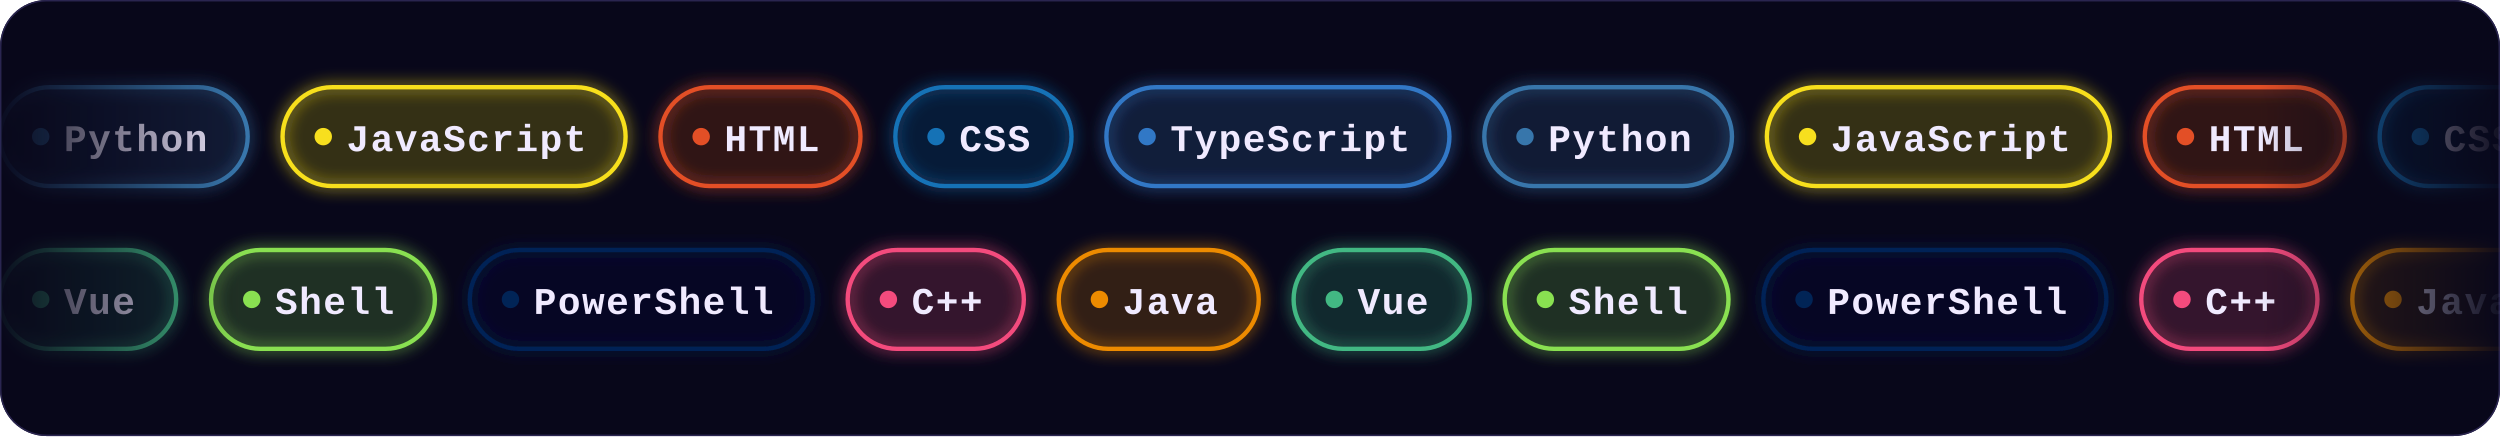
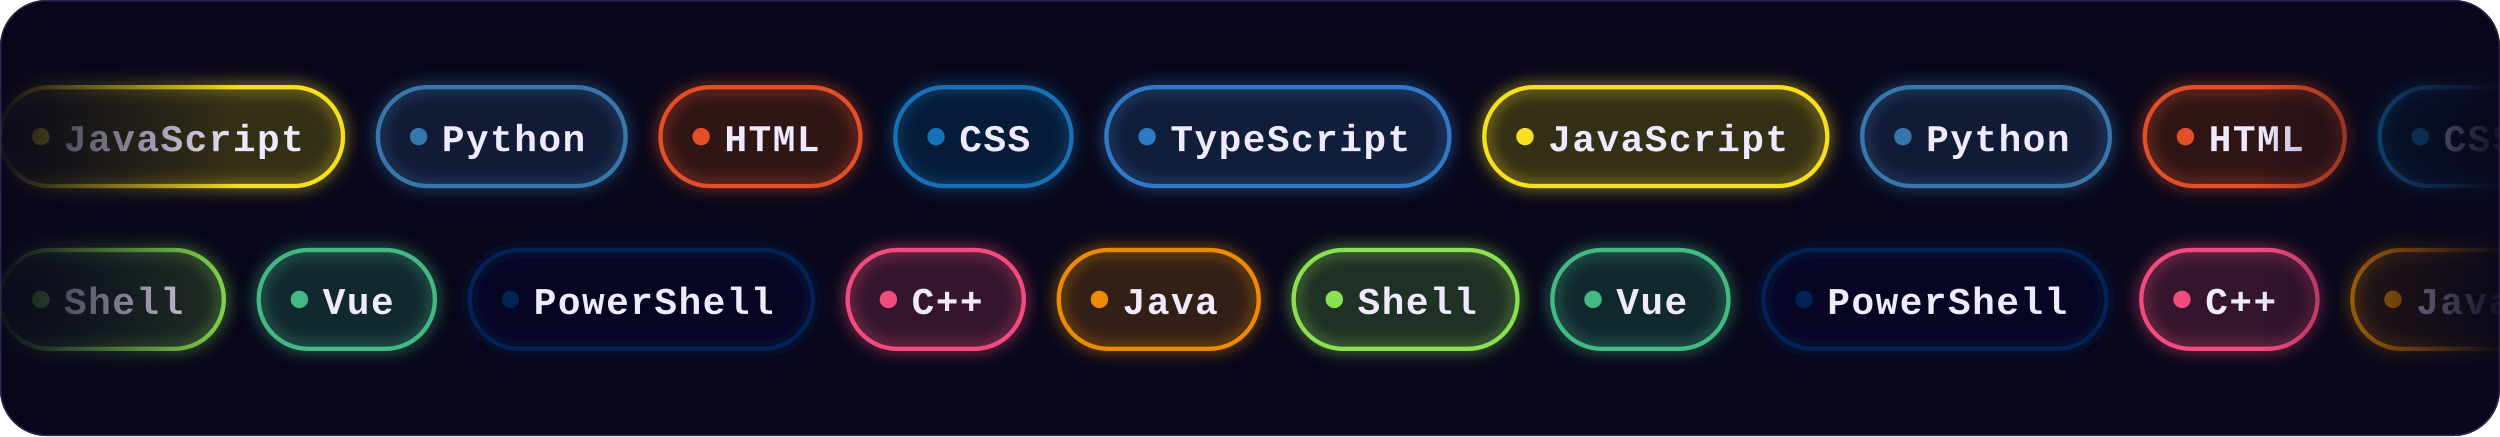
<svg xmlns="http://www.w3.org/2000/svg" width="860" height="150" viewBox="0 0 860 150">
  <defs>
    <clipPath id="frame">
      <rect width="860" height="150" rx="16" />
    </clipPath>
    <filter id="glow" x="-20%" y="-50%" width="140%" height="200%">
      <feGaussianBlur stdDeviation="2.5" result="b" />
      <feMerge>
        <feMergeNode in="b" />
        <feMergeNode in="SourceGraphic" />
      </feMerge>
    </filter>
    <linearGradient id="edge" x1="0" y1="0" x2="1" y2="0">
      <stop offset="0" stop-color="#fff" stop-opacity="0" />
      <stop offset=".1" stop-color="#fff" />
      <stop offset=".9" stop-color="#fff" />
      <stop offset="1" stop-color="#fff" stop-opacity="0" />
    </linearGradient>
    <mask id="fadeEdges">
      <rect width="860" height="150" fill="url(#edge)" />
    </mask>
  </defs>
  <style>
    .chip{font:bold 13px ui-monospace,SFMono-Regular,Menlo,Consolas,"Liberation Mono",monospace;fill:#f0eaff;letter-spacing:.5px}
    @keyframes row30{from{transform:translateX(0px)}to{transform:translateX(-1531.8px)}}
@keyframes row86{from{transform:translateX(-1335px)}to{transform:translateX(0px)}}</style>
  <g clip-path="url(#frame)">
    <rect width="860" height="150" fill="#08071a" />
    <rect width="860" height="150" fill="none" stroke="#2a2550" rx="16" />
    <g mask="url(#fadeEdges)">
      <g style="animation:row30 40.3s linear infinite">
        <g transform="translate(0,30)">
-           <rect width="85.2" height="34" rx="17" fill="#3776ab" fill-opacity=".1" stroke="#3776ab" stroke-width="1.5" filter="url(#glow)" />
-           <circle cx="14" cy="17" r="3" fill="#3776ab" />
-           <text x="22" y="22" textLength="49.2" lengthAdjust="spacingAndGlyphs" class="chip">Python</text>
-         </g>
-         <g transform="translate(97.2,30)">
-           <rect width="118" height="34" rx="17" fill="#f7df1e" fill-opacity=".1" stroke="#f7df1e" stroke-width="1.5" filter="url(#glow)" />
-           <circle cx="14" cy="17" r="3" fill="#f7df1e" />
-           <text x="22" y="22" textLength="82" lengthAdjust="spacingAndGlyphs" class="chip">JavaScript</text>
+           <rect width="118" height="34" rx="17" fill="#f7df1e" fill-opacity=".1" stroke="#f7df1e" stroke-width="1.5" filter="url(#glow)" />
+           <circle cx="14" cy="17" r="3" fill="#f7df1e" />
+           <text x="22" y="22" textLength="82" lengthAdjust="spacingAndGlyphs" class="chip">JavaScript</text>
+         </g>
+         <g transform="translate(130,30)">
+           <rect width="85.2" height="34" rx="17" fill="#3776ab" fill-opacity=".1" stroke="#3776ab" stroke-width="1.5" filter="url(#glow)" />
+           <circle cx="14" cy="17" r="3" fill="#3776ab" />
+           <text x="22" y="22" textLength="49.2" lengthAdjust="spacingAndGlyphs" class="chip">Python</text>
        </g>
        <g transform="translate(227.2,30)">
          <rect width="68.8" height="34" rx="17" fill="#e34f26" fill-opacity=".1" stroke="#e34f26" stroke-width="1.5" filter="url(#glow)" />
          <circle cx="14" cy="17" r="3" fill="#e34f26" />
          <text x="22" y="22" textLength="32.8" lengthAdjust="spacingAndGlyphs" class="chip">HTML</text>
        </g>
        <g transform="translate(308,30)">
          <rect width="60.6" height="34" rx="17" fill="#1572b6" fill-opacity=".1" stroke="#1572b6" stroke-width="1.5" filter="url(#glow)" />
          <circle cx="14" cy="17" r="3" fill="#1572b6" />
          <text x="22" y="22" textLength="24.6" lengthAdjust="spacingAndGlyphs" class="chip">CSS</text>
        </g>
        <g transform="translate(380.6,30)">
          <rect width="118" height="34" rx="17" fill="#3178c6" fill-opacity=".1" stroke="#3178c6" stroke-width="1.5" filter="url(#glow)" />
          <circle cx="14" cy="17" r="3" fill="#3178c6" />
          <text x="22" y="22" textLength="82" lengthAdjust="spacingAndGlyphs" class="chip">TypeScript</text>
        </g>
        <g transform="translate(510.6,30)">
-           <rect width="85.2" height="34" rx="17" fill="#3776ab" fill-opacity=".1" stroke="#3776ab" stroke-width="1.5" filter="url(#glow)" />
-           <circle cx="14" cy="17" r="3" fill="#3776ab" />
-           <text x="22" y="22" textLength="49.2" lengthAdjust="spacingAndGlyphs" class="chip">Python</text>
-         </g>
-         <g transform="translate(607.8,30)">
-           <rect width="118" height="34" rx="17" fill="#f7df1e" fill-opacity=".1" stroke="#f7df1e" stroke-width="1.5" filter="url(#glow)" />
-           <circle cx="14" cy="17" r="3" fill="#f7df1e" />
-           <text x="22" y="22" textLength="82" lengthAdjust="spacingAndGlyphs" class="chip">JavaScript</text>
+           <rect width="118" height="34" rx="17" fill="#f7df1e" fill-opacity=".1" stroke="#f7df1e" stroke-width="1.5" filter="url(#glow)" />
+           <circle cx="14" cy="17" r="3" fill="#f7df1e" />
+           <text x="22" y="22" textLength="82" lengthAdjust="spacingAndGlyphs" class="chip">JavaScript</text>
+         </g>
+         <g transform="translate(640.6,30)">
+           <rect width="85.2" height="34" rx="17" fill="#3776ab" fill-opacity=".1" stroke="#3776ab" stroke-width="1.5" filter="url(#glow)" />
+           <circle cx="14" cy="17" r="3" fill="#3776ab" />
+           <text x="22" y="22" textLength="49.2" lengthAdjust="spacingAndGlyphs" class="chip">Python</text>
        </g>
        <g transform="translate(737.8,30)">
          <rect width="68.8" height="34" rx="17" fill="#e34f26" fill-opacity=".1" stroke="#e34f26" stroke-width="1.5" filter="url(#glow)" />
          <circle cx="14" cy="17" r="3" fill="#e34f26" />
          <text x="22" y="22" textLength="32.8" lengthAdjust="spacingAndGlyphs" class="chip">HTML</text>
        </g>
        <g transform="translate(818.6,30)">
          <rect width="60.6" height="34" rx="17" fill="#1572b6" fill-opacity=".1" stroke="#1572b6" stroke-width="1.5" filter="url(#glow)" />
          <circle cx="14" cy="17" r="3" fill="#1572b6" />
          <text x="22" y="22" textLength="24.6" lengthAdjust="spacingAndGlyphs" class="chip">CSS</text>
        </g>
        <g transform="translate(891.2,30)">
          <rect width="118" height="34" rx="17" fill="#3178c6" fill-opacity=".1" stroke="#3178c6" stroke-width="1.5" filter="url(#glow)" />
          <circle cx="14" cy="17" r="3" fill="#3178c6" />
          <text x="22" y="22" textLength="82" lengthAdjust="spacingAndGlyphs" class="chip">TypeScript</text>
        </g>
        <g transform="translate(1021.2,30)">
-           <rect width="85.2" height="34" rx="17" fill="#3776ab" fill-opacity=".1" stroke="#3776ab" stroke-width="1.5" filter="url(#glow)" />
-           <circle cx="14" cy="17" r="3" fill="#3776ab" />
-           <text x="22" y="22" textLength="49.2" lengthAdjust="spacingAndGlyphs" class="chip">Python</text>
-         </g>
-         <g transform="translate(1118.4,30)">
-           <rect width="118" height="34" rx="17" fill="#f7df1e" fill-opacity=".1" stroke="#f7df1e" stroke-width="1.5" filter="url(#glow)" />
-           <circle cx="14" cy="17" r="3" fill="#f7df1e" />
-           <text x="22" y="22" textLength="82" lengthAdjust="spacingAndGlyphs" class="chip">JavaScript</text>
+           <rect width="118" height="34" rx="17" fill="#f7df1e" fill-opacity=".1" stroke="#f7df1e" stroke-width="1.5" filter="url(#glow)" />
+           <circle cx="14" cy="17" r="3" fill="#f7df1e" />
+           <text x="22" y="22" textLength="82" lengthAdjust="spacingAndGlyphs" class="chip">JavaScript</text>
+         </g>
+         <g transform="translate(1151.2,30)">
+           <rect width="85.2" height="34" rx="17" fill="#3776ab" fill-opacity=".1" stroke="#3776ab" stroke-width="1.5" filter="url(#glow)" />
+           <circle cx="14" cy="17" r="3" fill="#3776ab" />
+           <text x="22" y="22" textLength="49.2" lengthAdjust="spacingAndGlyphs" class="chip">Python</text>
        </g>
        <g transform="translate(1248.4,30)">
          <rect width="68.8" height="34" rx="17" fill="#e34f26" fill-opacity=".1" stroke="#e34f26" stroke-width="1.5" filter="url(#glow)" />
          <circle cx="14" cy="17" r="3" fill="#e34f26" />
          <text x="22" y="22" textLength="32.8" lengthAdjust="spacingAndGlyphs" class="chip">HTML</text>
        </g>
        <g transform="translate(1329.2,30)">
          <rect width="60.6" height="34" rx="17" fill="#1572b6" fill-opacity=".1" stroke="#1572b6" stroke-width="1.5" filter="url(#glow)" />
          <circle cx="14" cy="17" r="3" fill="#1572b6" />
          <text x="22" y="22" textLength="24.6" lengthAdjust="spacingAndGlyphs" class="chip">CSS</text>
        </g>
        <g transform="translate(1401.8,30)">
          <rect width="118" height="34" rx="17" fill="#3178c6" fill-opacity=".1" stroke="#3178c6" stroke-width="1.5" filter="url(#glow)" />
          <circle cx="14" cy="17" r="3" fill="#3178c6" />
          <text x="22" y="22" textLength="82" lengthAdjust="spacingAndGlyphs" class="chip">TypeScript</text>
        </g>
        <g transform="translate(1531.8,30)">
-           <rect width="85.2" height="34" rx="17" fill="#3776ab" fill-opacity=".1" stroke="#3776ab" stroke-width="1.5" filter="url(#glow)" />
-           <circle cx="14" cy="17" r="3" fill="#3776ab" />
-           <text x="22" y="22" textLength="49.2" lengthAdjust="spacingAndGlyphs" class="chip">Python</text>
-         </g>
-         <g transform="translate(1629,30)">
-           <rect width="118" height="34" rx="17" fill="#f7df1e" fill-opacity=".1" stroke="#f7df1e" stroke-width="1.5" filter="url(#glow)" />
-           <circle cx="14" cy="17" r="3" fill="#f7df1e" />
-           <text x="22" y="22" textLength="82" lengthAdjust="spacingAndGlyphs" class="chip">JavaScript</text>
+           <rect width="118" height="34" rx="17" fill="#f7df1e" fill-opacity=".1" stroke="#f7df1e" stroke-width="1.5" filter="url(#glow)" />
+           <circle cx="14" cy="17" r="3" fill="#f7df1e" />
+           <text x="22" y="22" textLength="82" lengthAdjust="spacingAndGlyphs" class="chip">JavaScript</text>
+         </g>
+         <g transform="translate(1661.8,30)">
+           <rect width="85.2" height="34" rx="17" fill="#3776ab" fill-opacity=".1" stroke="#3776ab" stroke-width="1.5" filter="url(#glow)" />
+           <circle cx="14" cy="17" r="3" fill="#3776ab" />
+           <text x="22" y="22" textLength="49.2" lengthAdjust="spacingAndGlyphs" class="chip">Python</text>
        </g>
        <g transform="translate(1759,30)">
          <rect width="68.8" height="34" rx="17" fill="#e34f26" fill-opacity=".1" stroke="#e34f26" stroke-width="1.5" filter="url(#glow)" />
          <circle cx="14" cy="17" r="3" fill="#e34f26" />
          <text x="22" y="22" textLength="32.8" lengthAdjust="spacingAndGlyphs" class="chip">HTML</text>
        </g>
        <g transform="translate(1839.8,30)">
          <rect width="60.6" height="34" rx="17" fill="#1572b6" fill-opacity=".1" stroke="#1572b6" stroke-width="1.5" filter="url(#glow)" />
          <circle cx="14" cy="17" r="3" fill="#1572b6" />
          <text x="22" y="22" textLength="24.6" lengthAdjust="spacingAndGlyphs" class="chip">CSS</text>
        </g>
        <g transform="translate(1912.4,30)">
          <rect width="118" height="34" rx="17" fill="#3178c6" fill-opacity=".1" stroke="#3178c6" stroke-width="1.5" filter="url(#glow)" />
          <circle cx="14" cy="17" r="3" fill="#3178c6" />
          <text x="22" y="22" textLength="82" lengthAdjust="spacingAndGlyphs" class="chip">TypeScript</text>
        </g>
        <g transform="translate(2042.4,30)">
-           <rect width="85.2" height="34" rx="17" fill="#3776ab" fill-opacity=".1" stroke="#3776ab" stroke-width="1.5" filter="url(#glow)" />
-           <circle cx="14" cy="17" r="3" fill="#3776ab" />
-           <text x="22" y="22" textLength="49.2" lengthAdjust="spacingAndGlyphs" class="chip">Python</text>
-         </g>
-         <g transform="translate(2139.6,30)">
-           <rect width="118" height="34" rx="17" fill="#f7df1e" fill-opacity=".1" stroke="#f7df1e" stroke-width="1.5" filter="url(#glow)" />
-           <circle cx="14" cy="17" r="3" fill="#f7df1e" />
-           <text x="22" y="22" textLength="82" lengthAdjust="spacingAndGlyphs" class="chip">JavaScript</text>
+           <rect width="118" height="34" rx="17" fill="#f7df1e" fill-opacity=".1" stroke="#f7df1e" stroke-width="1.5" filter="url(#glow)" />
+           <circle cx="14" cy="17" r="3" fill="#f7df1e" />
+           <text x="22" y="22" textLength="82" lengthAdjust="spacingAndGlyphs" class="chip">JavaScript</text>
+         </g>
+         <g transform="translate(2172.4,30)">
+           <rect width="85.2" height="34" rx="17" fill="#3776ab" fill-opacity=".1" stroke="#3776ab" stroke-width="1.5" filter="url(#glow)" />
+           <circle cx="14" cy="17" r="3" fill="#3776ab" />
+           <text x="22" y="22" textLength="49.2" lengthAdjust="spacingAndGlyphs" class="chip">Python</text>
        </g>
        <g transform="translate(2269.6,30)">
          <rect width="68.8" height="34" rx="17" fill="#e34f26" fill-opacity=".1" stroke="#e34f26" stroke-width="1.5" filter="url(#glow)" />
          <circle cx="14" cy="17" r="3" fill="#e34f26" />
          <text x="22" y="22" textLength="32.8" lengthAdjust="spacingAndGlyphs" class="chip">HTML</text>
        </g>
        <g transform="translate(2350.4,30)">
          <rect width="60.6" height="34" rx="17" fill="#1572b6" fill-opacity=".1" stroke="#1572b6" stroke-width="1.5" filter="url(#glow)" />
          <circle cx="14" cy="17" r="3" fill="#1572b6" />
          <text x="22" y="22" textLength="24.6" lengthAdjust="spacingAndGlyphs" class="chip">CSS</text>
        </g>
        <g transform="translate(2423,30)">
          <rect width="118" height="34" rx="17" fill="#3178c6" fill-opacity=".1" stroke="#3178c6" stroke-width="1.5" filter="url(#glow)" />
          <circle cx="14" cy="17" r="3" fill="#3178c6" />
          <text x="22" y="22" textLength="82" lengthAdjust="spacingAndGlyphs" class="chip">TypeScript</text>
        </g>
        <g transform="translate(2553,30)">
-           <rect width="85.2" height="34" rx="17" fill="#3776ab" fill-opacity=".1" stroke="#3776ab" stroke-width="1.5" filter="url(#glow)" />
-           <circle cx="14" cy="17" r="3" fill="#3776ab" />
-           <text x="22" y="22" textLength="49.2" lengthAdjust="spacingAndGlyphs" class="chip">Python</text>
-         </g>
-         <g transform="translate(2650.2,30)">
-           <rect width="118" height="34" rx="17" fill="#f7df1e" fill-opacity=".1" stroke="#f7df1e" stroke-width="1.5" filter="url(#glow)" />
-           <circle cx="14" cy="17" r="3" fill="#f7df1e" />
-           <text x="22" y="22" textLength="82" lengthAdjust="spacingAndGlyphs" class="chip">JavaScript</text>
+           <rect width="118" height="34" rx="17" fill="#f7df1e" fill-opacity=".1" stroke="#f7df1e" stroke-width="1.5" filter="url(#glow)" />
+           <circle cx="14" cy="17" r="3" fill="#f7df1e" />
+           <text x="22" y="22" textLength="82" lengthAdjust="spacingAndGlyphs" class="chip">JavaScript</text>
+         </g>
+         <g transform="translate(2683,30)">
+           <rect width="85.2" height="34" rx="17" fill="#3776ab" fill-opacity=".1" stroke="#3776ab" stroke-width="1.5" filter="url(#glow)" />
+           <circle cx="14" cy="17" r="3" fill="#3776ab" />
+           <text x="22" y="22" textLength="49.2" lengthAdjust="spacingAndGlyphs" class="chip">Python</text>
        </g>
        <g transform="translate(2780.2,30)">
          <rect width="68.8" height="34" rx="17" fill="#e34f26" fill-opacity=".1" stroke="#e34f26" stroke-width="1.5" filter="url(#glow)" />
          <circle cx="14" cy="17" r="3" fill="#e34f26" />
          <text x="22" y="22" textLength="32.8" lengthAdjust="spacingAndGlyphs" class="chip">HTML</text>
        </g>
        <g transform="translate(2861,30)">
          <rect width="60.6" height="34" rx="17" fill="#1572b6" fill-opacity=".1" stroke="#1572b6" stroke-width="1.5" filter="url(#glow)" />
          <circle cx="14" cy="17" r="3" fill="#1572b6" />
          <text x="22" y="22" textLength="24.6" lengthAdjust="spacingAndGlyphs" class="chip">CSS</text>
        </g>
        <g transform="translate(2933.6,30)">
          <rect width="118" height="34" rx="17" fill="#3178c6" fill-opacity=".1" stroke="#3178c6" stroke-width="1.5" filter="url(#glow)" />
          <circle cx="14" cy="17" r="3" fill="#3178c6" />
          <text x="22" y="22" textLength="82" lengthAdjust="spacingAndGlyphs" class="chip">TypeScript</text>
        </g>
      </g>
      <g style="animation:row86 44.5s linear infinite">
        <g transform="translate(0,86)">
-           <rect width="60.6" height="34" rx="17" fill="#42b883" fill-opacity=".1" stroke="#42b883" stroke-width="1.5" filter="url(#glow)" />
-           <circle cx="14" cy="17" r="3" fill="#42b883" />
-           <text x="22" y="22" textLength="24.6" lengthAdjust="spacingAndGlyphs" class="chip">Vue</text>
-         </g>
-         <g transform="translate(72.6,86)">
-           <rect width="77" height="34" rx="17" fill="#89e051" fill-opacity=".1" stroke="#89e051" stroke-width="1.5" filter="url(#glow)" />
-           <circle cx="14" cy="17" r="3" fill="#89e051" />
-           <text x="22" y="22" textLength="41" lengthAdjust="spacingAndGlyphs" class="chip">Shell</text>
+           <rect width="77" height="34" rx="17" fill="#89e051" fill-opacity=".1" stroke="#89e051" stroke-width="1.5" filter="url(#glow)" />
+           <circle cx="14" cy="17" r="3" fill="#89e051" />
+           <text x="22" y="22" textLength="41" lengthAdjust="spacingAndGlyphs" class="chip">Shell</text>
+         </g>
+         <g transform="translate(89,86)">
+           <rect width="60.6" height="34" rx="17" fill="#42b883" fill-opacity=".1" stroke="#42b883" stroke-width="1.5" filter="url(#glow)" />
+           <circle cx="14" cy="17" r="3" fill="#42b883" />
+           <text x="22" y="22" textLength="24.6" lengthAdjust="spacingAndGlyphs" class="chip">Vue</text>
        </g>
        <g transform="translate(161.6,86)">
          <rect width="118" height="34" rx="17" fill="#012456" fill-opacity=".1" stroke="#012456" stroke-width="1.5" filter="url(#glow)" />
          <circle cx="14" cy="17" r="3" fill="#012456" />
          <text x="22" y="22" textLength="82" lengthAdjust="spacingAndGlyphs" class="chip">PowerShell</text>
        </g>
        <g transform="translate(291.6,86)">
          <rect width="60.6" height="34" rx="17" fill="#f34b7d" fill-opacity=".1" stroke="#f34b7d" stroke-width="1.5" filter="url(#glow)" />
          <circle cx="14" cy="17" r="3" fill="#f34b7d" />
          <text x="22" y="22" textLength="24.6" lengthAdjust="spacingAndGlyphs" class="chip">C++</text>
        </g>
        <g transform="translate(364.2,86)">
          <rect width="68.8" height="34" rx="17" fill="#ed8b00" fill-opacity=".1" stroke="#ed8b00" stroke-width="1.5" filter="url(#glow)" />
          <circle cx="14" cy="17" r="3" fill="#ed8b00" />
          <text x="22" y="22" textLength="32.8" lengthAdjust="spacingAndGlyphs" class="chip">Java</text>
        </g>
        <g transform="translate(445,86)">
-           <rect width="60.6" height="34" rx="17" fill="#42b883" fill-opacity=".1" stroke="#42b883" stroke-width="1.5" filter="url(#glow)" />
-           <circle cx="14" cy="17" r="3" fill="#42b883" />
-           <text x="22" y="22" textLength="24.6" lengthAdjust="spacingAndGlyphs" class="chip">Vue</text>
-         </g>
-         <g transform="translate(517.6,86)">
-           <rect width="77" height="34" rx="17" fill="#89e051" fill-opacity=".1" stroke="#89e051" stroke-width="1.5" filter="url(#glow)" />
-           <circle cx="14" cy="17" r="3" fill="#89e051" />
-           <text x="22" y="22" textLength="41" lengthAdjust="spacingAndGlyphs" class="chip">Shell</text>
+           <rect width="77" height="34" rx="17" fill="#89e051" fill-opacity=".1" stroke="#89e051" stroke-width="1.5" filter="url(#glow)" />
+           <circle cx="14" cy="17" r="3" fill="#89e051" />
+           <text x="22" y="22" textLength="41" lengthAdjust="spacingAndGlyphs" class="chip">Shell</text>
+         </g>
+         <g transform="translate(534,86)">
+           <rect width="60.6" height="34" rx="17" fill="#42b883" fill-opacity=".1" stroke="#42b883" stroke-width="1.5" filter="url(#glow)" />
+           <circle cx="14" cy="17" r="3" fill="#42b883" />
+           <text x="22" y="22" textLength="24.6" lengthAdjust="spacingAndGlyphs" class="chip">Vue</text>
        </g>
        <g transform="translate(606.6,86)">
          <rect width="118" height="34" rx="17" fill="#012456" fill-opacity=".1" stroke="#012456" stroke-width="1.5" filter="url(#glow)" />
          <circle cx="14" cy="17" r="3" fill="#012456" />
          <text x="22" y="22" textLength="82" lengthAdjust="spacingAndGlyphs" class="chip">PowerShell</text>
        </g>
        <g transform="translate(736.6,86)">
          <rect width="60.6" height="34" rx="17" fill="#f34b7d" fill-opacity=".1" stroke="#f34b7d" stroke-width="1.5" filter="url(#glow)" />
          <circle cx="14" cy="17" r="3" fill="#f34b7d" />
          <text x="22" y="22" textLength="24.6" lengthAdjust="spacingAndGlyphs" class="chip">C++</text>
        </g>
        <g transform="translate(809.2,86)">
          <rect width="68.8" height="34" rx="17" fill="#ed8b00" fill-opacity=".1" stroke="#ed8b00" stroke-width="1.5" filter="url(#glow)" />
          <circle cx="14" cy="17" r="3" fill="#ed8b00" />
          <text x="22" y="22" textLength="32.8" lengthAdjust="spacingAndGlyphs" class="chip">Java</text>
        </g>
        <g transform="translate(890,86)">
-           <rect width="60.6" height="34" rx="17" fill="#42b883" fill-opacity=".1" stroke="#42b883" stroke-width="1.5" filter="url(#glow)" />
-           <circle cx="14" cy="17" r="3" fill="#42b883" />
-           <text x="22" y="22" textLength="24.6" lengthAdjust="spacingAndGlyphs" class="chip">Vue</text>
-         </g>
-         <g transform="translate(962.6,86)">
-           <rect width="77" height="34" rx="17" fill="#89e051" fill-opacity=".1" stroke="#89e051" stroke-width="1.5" filter="url(#glow)" />
-           <circle cx="14" cy="17" r="3" fill="#89e051" />
-           <text x="22" y="22" textLength="41" lengthAdjust="spacingAndGlyphs" class="chip">Shell</text>
+           <rect width="77" height="34" rx="17" fill="#89e051" fill-opacity=".1" stroke="#89e051" stroke-width="1.5" filter="url(#glow)" />
+           <circle cx="14" cy="17" r="3" fill="#89e051" />
+           <text x="22" y="22" textLength="41" lengthAdjust="spacingAndGlyphs" class="chip">Shell</text>
+         </g>
+         <g transform="translate(979,86)">
+           <rect width="60.6" height="34" rx="17" fill="#42b883" fill-opacity=".1" stroke="#42b883" stroke-width="1.5" filter="url(#glow)" />
+           <circle cx="14" cy="17" r="3" fill="#42b883" />
+           <text x="22" y="22" textLength="24.6" lengthAdjust="spacingAndGlyphs" class="chip">Vue</text>
        </g>
        <g transform="translate(1051.6,86)">
          <rect width="118" height="34" rx="17" fill="#012456" fill-opacity=".1" stroke="#012456" stroke-width="1.5" filter="url(#glow)" />
          <circle cx="14" cy="17" r="3" fill="#012456" />
          <text x="22" y="22" textLength="82" lengthAdjust="spacingAndGlyphs" class="chip">PowerShell</text>
        </g>
        <g transform="translate(1181.6,86)">
          <rect width="60.6" height="34" rx="17" fill="#f34b7d" fill-opacity=".1" stroke="#f34b7d" stroke-width="1.5" filter="url(#glow)" />
          <circle cx="14" cy="17" r="3" fill="#f34b7d" />
          <text x="22" y="22" textLength="24.6" lengthAdjust="spacingAndGlyphs" class="chip">C++</text>
        </g>
        <g transform="translate(1254.2,86)">
          <rect width="68.8" height="34" rx="17" fill="#ed8b00" fill-opacity=".1" stroke="#ed8b00" stroke-width="1.5" filter="url(#glow)" />
          <circle cx="14" cy="17" r="3" fill="#ed8b00" />
          <text x="22" y="22" textLength="32.8" lengthAdjust="spacingAndGlyphs" class="chip">Java</text>
        </g>
        <g transform="translate(1335,86)">
-           <rect width="60.6" height="34" rx="17" fill="#42b883" fill-opacity=".1" stroke="#42b883" stroke-width="1.5" filter="url(#glow)" />
-           <circle cx="14" cy="17" r="3" fill="#42b883" />
-           <text x="22" y="22" textLength="24.6" lengthAdjust="spacingAndGlyphs" class="chip">Vue</text>
-         </g>
-         <g transform="translate(1407.6,86)">
-           <rect width="77" height="34" rx="17" fill="#89e051" fill-opacity=".1" stroke="#89e051" stroke-width="1.5" filter="url(#glow)" />
-           <circle cx="14" cy="17" r="3" fill="#89e051" />
-           <text x="22" y="22" textLength="41" lengthAdjust="spacingAndGlyphs" class="chip">Shell</text>
+           <rect width="77" height="34" rx="17" fill="#89e051" fill-opacity=".1" stroke="#89e051" stroke-width="1.5" filter="url(#glow)" />
+           <circle cx="14" cy="17" r="3" fill="#89e051" />
+           <text x="22" y="22" textLength="41" lengthAdjust="spacingAndGlyphs" class="chip">Shell</text>
+         </g>
+         <g transform="translate(1424,86)">
+           <rect width="60.6" height="34" rx="17" fill="#42b883" fill-opacity=".1" stroke="#42b883" stroke-width="1.5" filter="url(#glow)" />
+           <circle cx="14" cy="17" r="3" fill="#42b883" />
+           <text x="22" y="22" textLength="24.6" lengthAdjust="spacingAndGlyphs" class="chip">Vue</text>
        </g>
        <g transform="translate(1496.6,86)">
          <rect width="118" height="34" rx="17" fill="#012456" fill-opacity=".1" stroke="#012456" stroke-width="1.5" filter="url(#glow)" />
          <circle cx="14" cy="17" r="3" fill="#012456" />
          <text x="22" y="22" textLength="82" lengthAdjust="spacingAndGlyphs" class="chip">PowerShell</text>
        </g>
        <g transform="translate(1626.6,86)">
          <rect width="60.6" height="34" rx="17" fill="#f34b7d" fill-opacity=".1" stroke="#f34b7d" stroke-width="1.5" filter="url(#glow)" />
          <circle cx="14" cy="17" r="3" fill="#f34b7d" />
          <text x="22" y="22" textLength="24.6" lengthAdjust="spacingAndGlyphs" class="chip">C++</text>
        </g>
        <g transform="translate(1699.2,86)">
          <rect width="68.8" height="34" rx="17" fill="#ed8b00" fill-opacity=".1" stroke="#ed8b00" stroke-width="1.5" filter="url(#glow)" />
          <circle cx="14" cy="17" r="3" fill="#ed8b00" />
          <text x="22" y="22" textLength="32.8" lengthAdjust="spacingAndGlyphs" class="chip">Java</text>
        </g>
        <g transform="translate(1780,86)">
-           <rect width="60.6" height="34" rx="17" fill="#42b883" fill-opacity=".1" stroke="#42b883" stroke-width="1.5" filter="url(#glow)" />
-           <circle cx="14" cy="17" r="3" fill="#42b883" />
-           <text x="22" y="22" textLength="24.6" lengthAdjust="spacingAndGlyphs" class="chip">Vue</text>
-         </g>
-         <g transform="translate(1852.6,86)">
-           <rect width="77" height="34" rx="17" fill="#89e051" fill-opacity=".1" stroke="#89e051" stroke-width="1.5" filter="url(#glow)" />
-           <circle cx="14" cy="17" r="3" fill="#89e051" />
-           <text x="22" y="22" textLength="41" lengthAdjust="spacingAndGlyphs" class="chip">Shell</text>
+           <rect width="77" height="34" rx="17" fill="#89e051" fill-opacity=".1" stroke="#89e051" stroke-width="1.5" filter="url(#glow)" />
+           <circle cx="14" cy="17" r="3" fill="#89e051" />
+           <text x="22" y="22" textLength="41" lengthAdjust="spacingAndGlyphs" class="chip">Shell</text>
+         </g>
+         <g transform="translate(1869,86)">
+           <rect width="60.6" height="34" rx="17" fill="#42b883" fill-opacity=".1" stroke="#42b883" stroke-width="1.5" filter="url(#glow)" />
+           <circle cx="14" cy="17" r="3" fill="#42b883" />
+           <text x="22" y="22" textLength="24.6" lengthAdjust="spacingAndGlyphs" class="chip">Vue</text>
        </g>
        <g transform="translate(1941.6,86)">
          <rect width="118" height="34" rx="17" fill="#012456" fill-opacity=".1" stroke="#012456" stroke-width="1.5" filter="url(#glow)" />
          <circle cx="14" cy="17" r="3" fill="#012456" />
          <text x="22" y="22" textLength="82" lengthAdjust="spacingAndGlyphs" class="chip">PowerShell</text>
        </g>
        <g transform="translate(2071.6,86)">
          <rect width="60.6" height="34" rx="17" fill="#f34b7d" fill-opacity=".1" stroke="#f34b7d" stroke-width="1.5" filter="url(#glow)" />
          <circle cx="14" cy="17" r="3" fill="#f34b7d" />
          <text x="22" y="22" textLength="24.6" lengthAdjust="spacingAndGlyphs" class="chip">C++</text>
        </g>
        <g transform="translate(2144.2,86)">
          <rect width="68.8" height="34" rx="17" fill="#ed8b00" fill-opacity=".1" stroke="#ed8b00" stroke-width="1.5" filter="url(#glow)" />
          <circle cx="14" cy="17" r="3" fill="#ed8b00" />
          <text x="22" y="22" textLength="32.8" lengthAdjust="spacingAndGlyphs" class="chip">Java</text>
        </g>
        <g transform="translate(2225,86)">
-           <rect width="60.6" height="34" rx="17" fill="#42b883" fill-opacity=".1" stroke="#42b883" stroke-width="1.5" filter="url(#glow)" />
-           <circle cx="14" cy="17" r="3" fill="#42b883" />
-           <text x="22" y="22" textLength="24.6" lengthAdjust="spacingAndGlyphs" class="chip">Vue</text>
-         </g>
-         <g transform="translate(2297.6,86)">
-           <rect width="77" height="34" rx="17" fill="#89e051" fill-opacity=".1" stroke="#89e051" stroke-width="1.5" filter="url(#glow)" />
-           <circle cx="14" cy="17" r="3" fill="#89e051" />
-           <text x="22" y="22" textLength="41" lengthAdjust="spacingAndGlyphs" class="chip">Shell</text>
+           <rect width="77" height="34" rx="17" fill="#89e051" fill-opacity=".1" stroke="#89e051" stroke-width="1.5" filter="url(#glow)" />
+           <circle cx="14" cy="17" r="3" fill="#89e051" />
+           <text x="22" y="22" textLength="41" lengthAdjust="spacingAndGlyphs" class="chip">Shell</text>
+         </g>
+         <g transform="translate(2314,86)">
+           <rect width="60.6" height="34" rx="17" fill="#42b883" fill-opacity=".1" stroke="#42b883" stroke-width="1.5" filter="url(#glow)" />
+           <circle cx="14" cy="17" r="3" fill="#42b883" />
+           <text x="22" y="22" textLength="24.6" lengthAdjust="spacingAndGlyphs" class="chip">Vue</text>
        </g>
        <g transform="translate(2386.6,86)">
          <rect width="118" height="34" rx="17" fill="#012456" fill-opacity=".1" stroke="#012456" stroke-width="1.5" filter="url(#glow)" />
          <circle cx="14" cy="17" r="3" fill="#012456" />
          <text x="22" y="22" textLength="82" lengthAdjust="spacingAndGlyphs" class="chip">PowerShell</text>
        </g>
        <g transform="translate(2516.6,86)">
          <rect width="60.6" height="34" rx="17" fill="#f34b7d" fill-opacity=".1" stroke="#f34b7d" stroke-width="1.5" filter="url(#glow)" />
          <circle cx="14" cy="17" r="3" fill="#f34b7d" />
          <text x="22" y="22" textLength="24.6" lengthAdjust="spacingAndGlyphs" class="chip">C++</text>
        </g>
        <g transform="translate(2589.2,86)">
          <rect width="68.8" height="34" rx="17" fill="#ed8b00" fill-opacity=".1" stroke="#ed8b00" stroke-width="1.5" filter="url(#glow)" />
          <circle cx="14" cy="17" r="3" fill="#ed8b00" />
          <text x="22" y="22" textLength="32.8" lengthAdjust="spacingAndGlyphs" class="chip">Java</text>
        </g>
      </g>
    </g>
  </g>
</svg>
